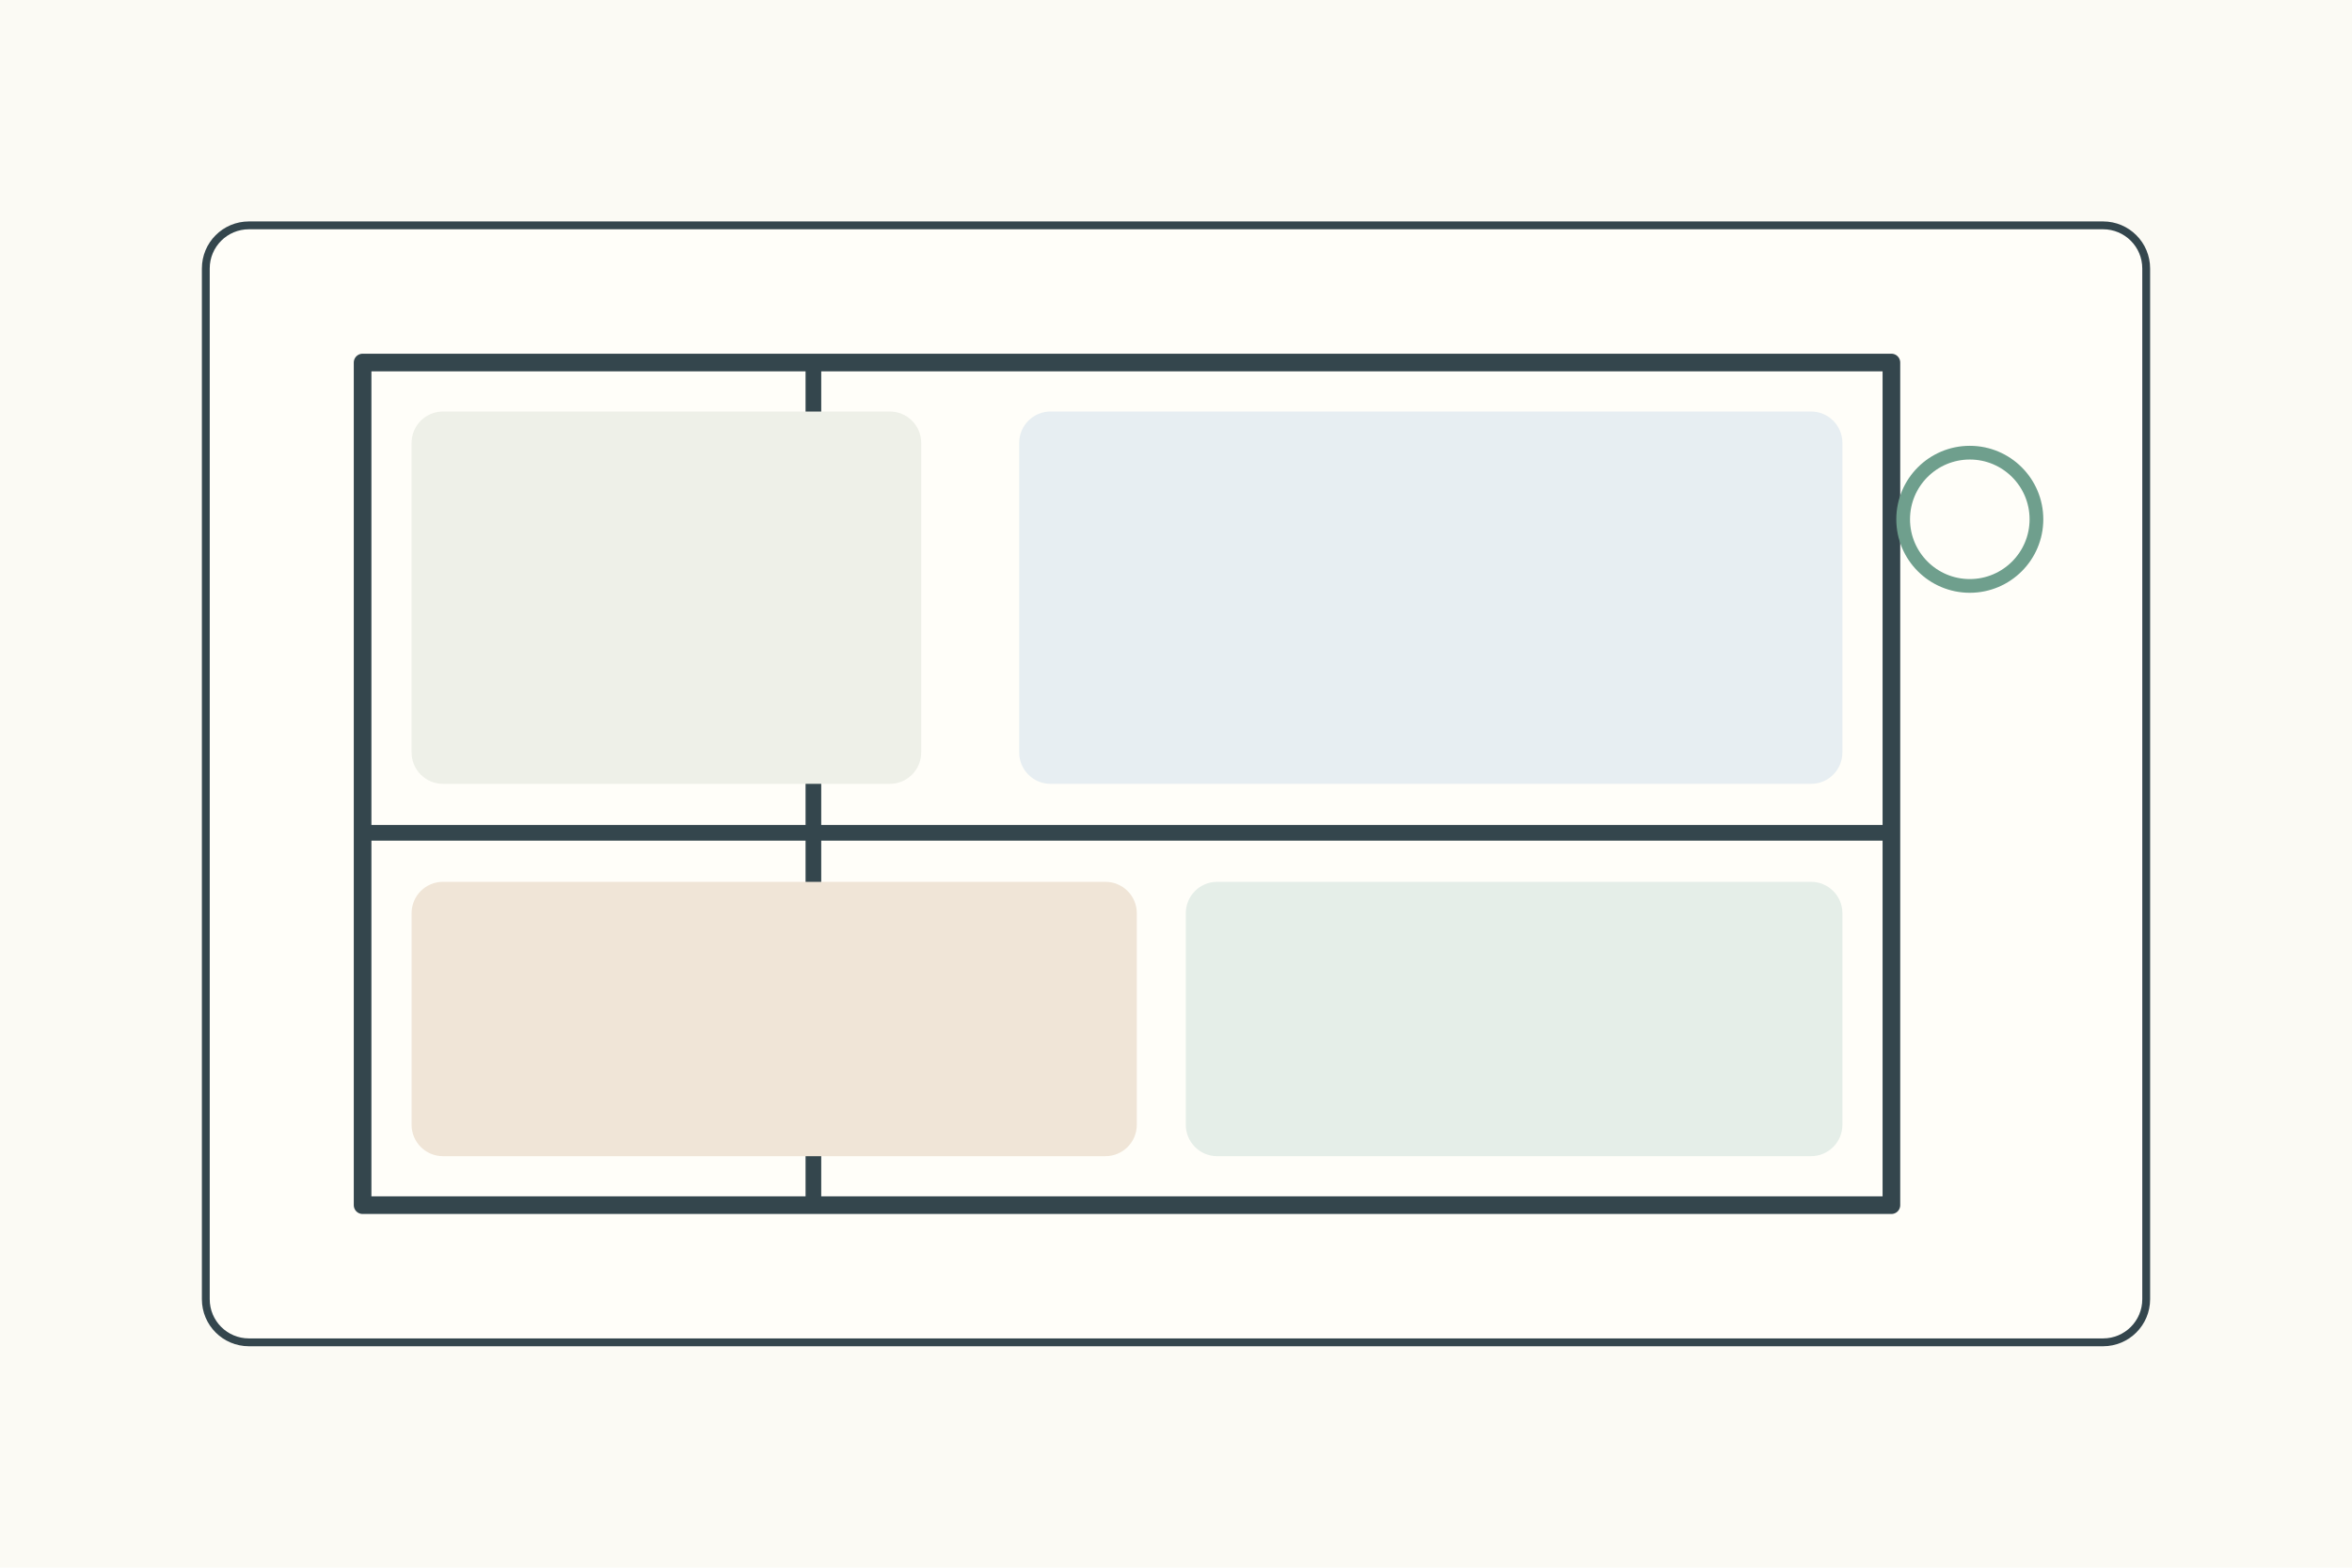
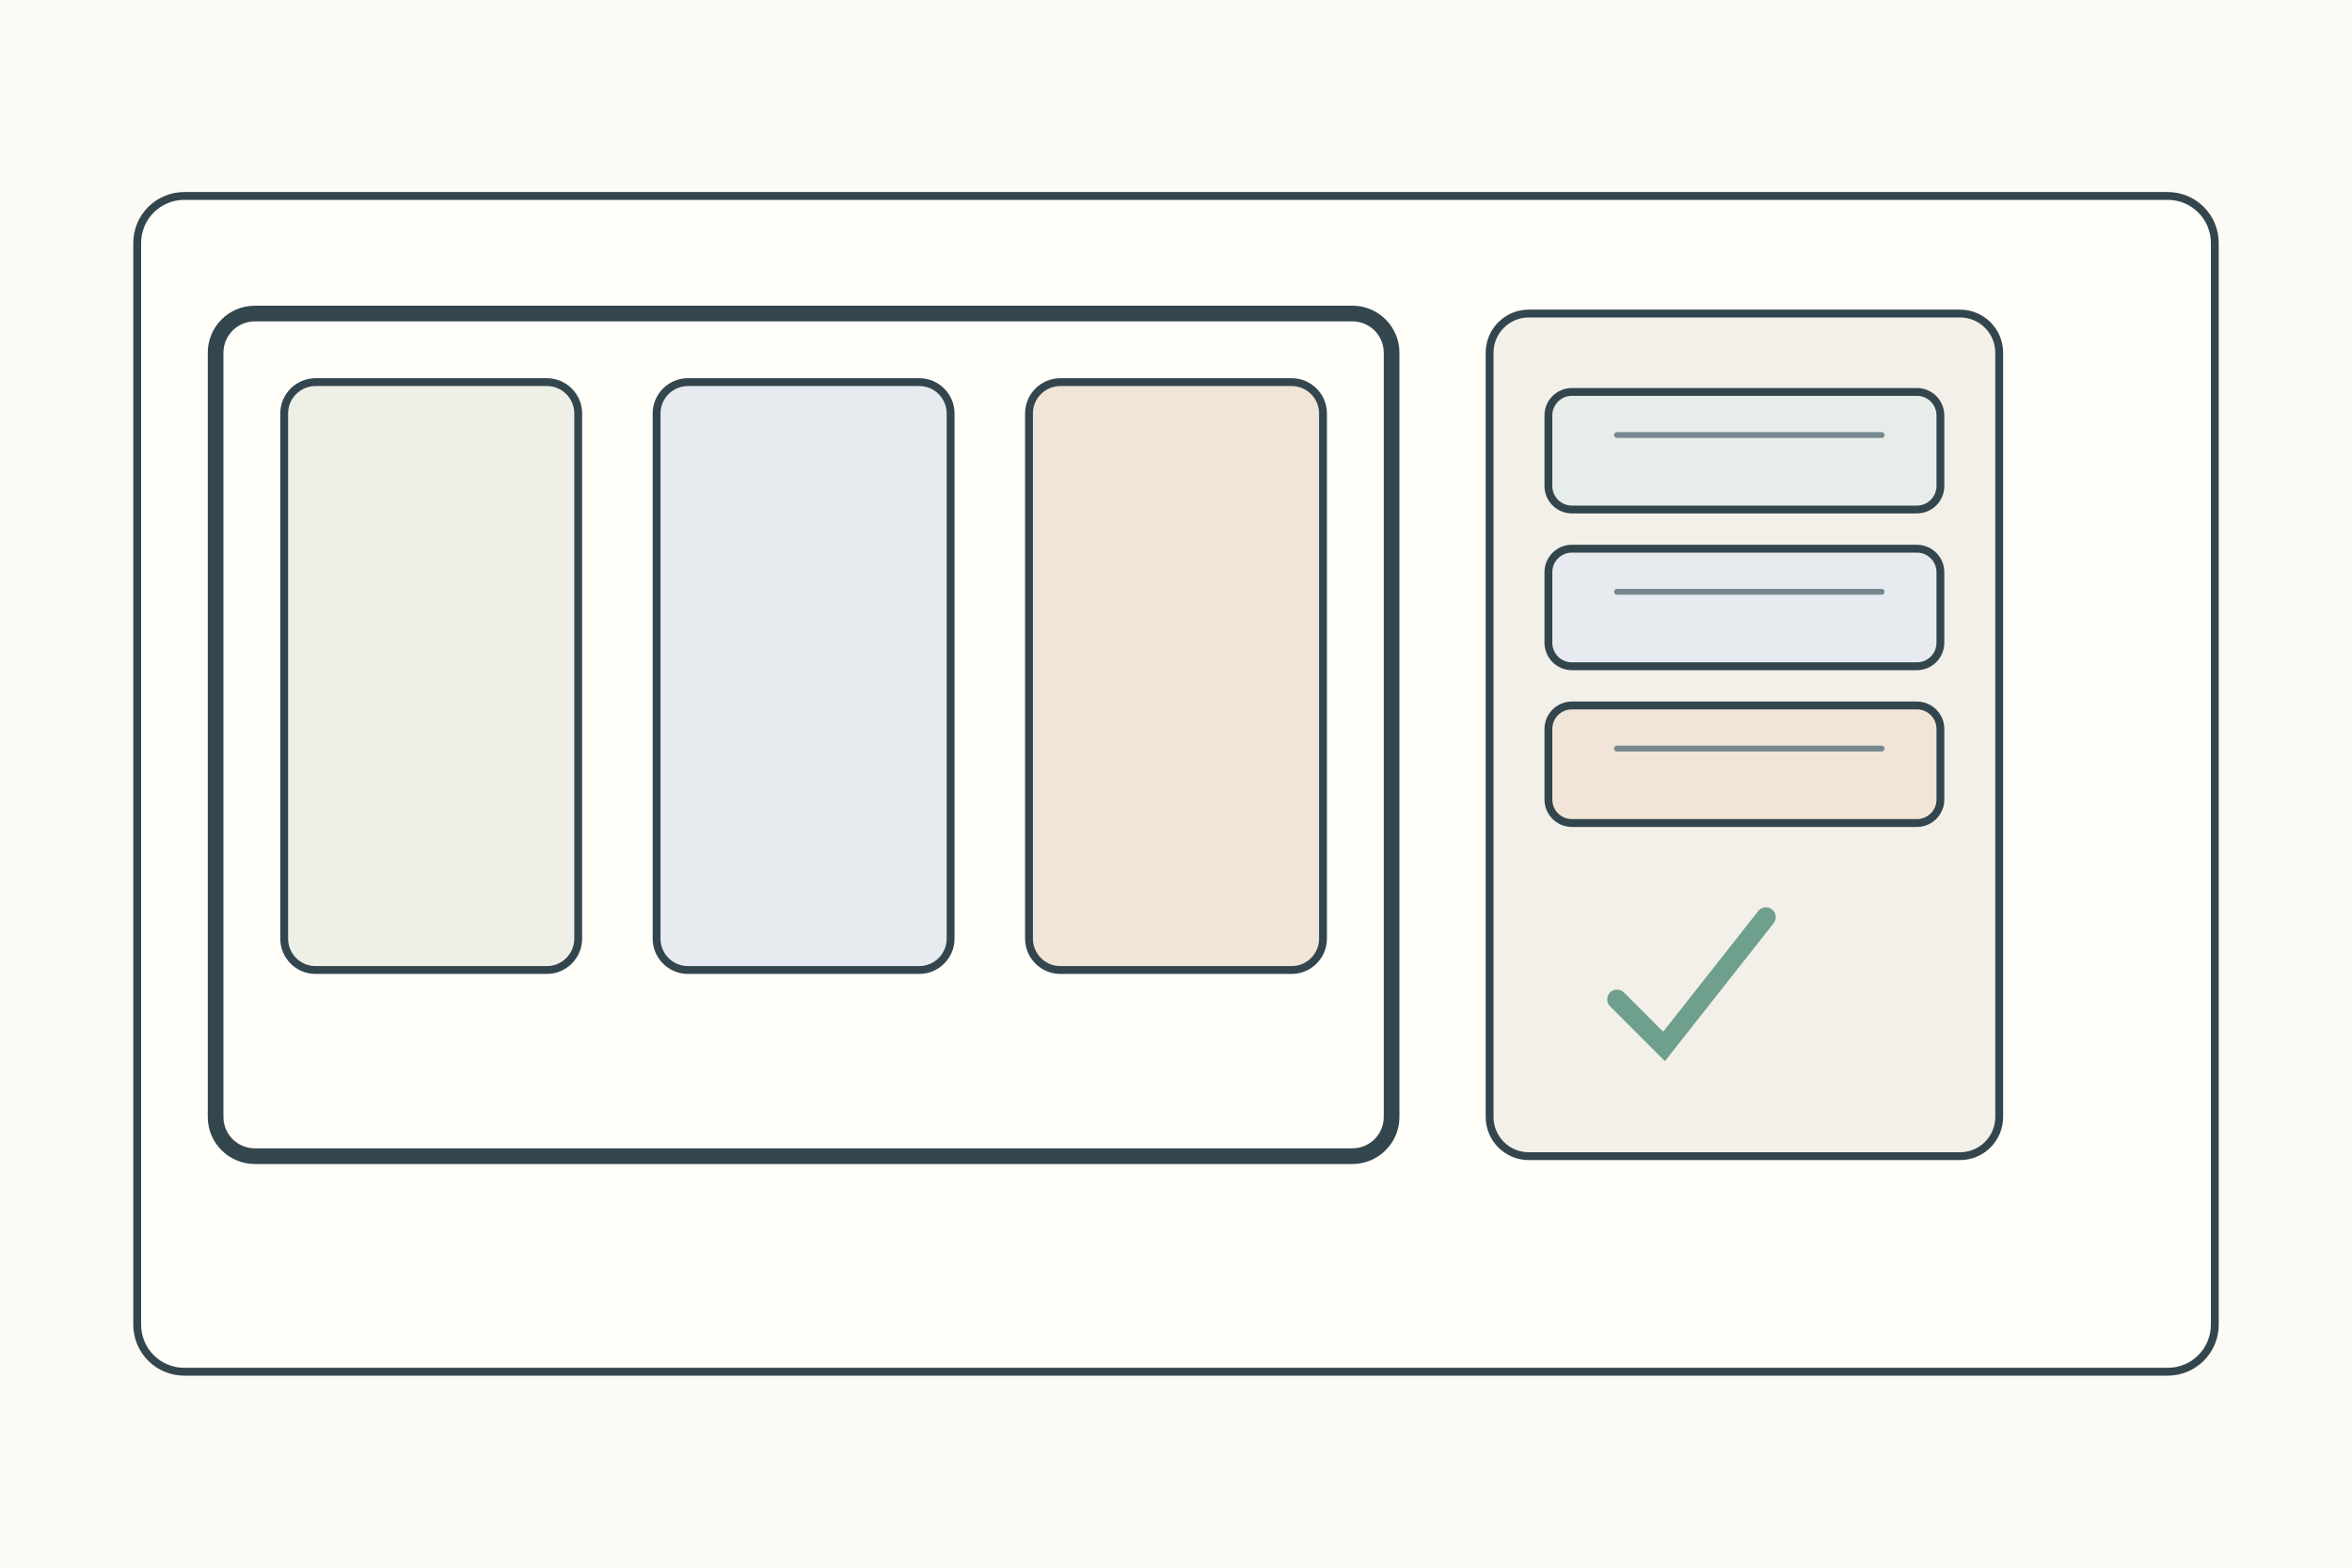
<svg xmlns="http://www.w3.org/2000/svg" width="1200" height="800">
  <rect width="1200" height="800" fill="#fbfaf4" />
-   <g stroke="#34464d" stroke-width="4" fill="none" stroke-linecap="round" stroke-linejoin="round">
-     <g transform="translate(105 115)">
-       <rect width="990" height="570" rx="22" fill="#fffef9" />
-       <rect x="80" y="70" width="780" height="430" fill="#fffef9" stroke-width="9" />
-       <path d="M310 70v430M80 310h780" stroke-width="8" />
-       <rect x="105" y="95" width="260" height="190" rx="16" fill="#eef0e8" stroke="none" />
-       <rect x="415" y="95" width="420" height="190" rx="16" fill="#e7eef2" stroke="none" />
-       <rect x="105" y="335" width="370" height="140" rx="16" fill="#f0e5d7" stroke="none" />
-       <rect x="500" y="335" width="335" height="140" rx="16" fill="#e5eee8" stroke="none" />
-       <circle cx="900" cy="150" r="34" fill="none" stroke="#6f9f8d" stroke-width="7" />
+   <g stroke="#34464d" stroke-width="4" fill="none" stroke-linecap="round">
+     <rect x="70" y="100" width="1060" height="600" rx="24" fill="#fffef9" />
+     <g transform="translate(110 160)">
+       <rect width="600" height="430" rx="20" fill="#fffef9" stroke-width="8" />
+       <rect x="35" y="35" width="150" height="300" rx="16" fill="#eef0e8" />
+       <rect x="225" y="35" width="150" height="300" rx="16" fill="#e7ebef" />
+       <rect x="415" y="35" width="150" height="300" rx="16" fill="#f0e5d7" />
+     </g>
+     <g transform="translate(760 160)">
+       <rect width="260" height="430" rx="20" fill="#f3f0e9" />
+       <rect x="30" y="40" width="200" height="60" rx="12" fill="#e7eee9" />
+       <rect x="30" y="120" width="200" height="60" rx="12" fill="#e7ebef" />
+       <rect x="30" y="200" width="200" height="60" rx="12" fill="#f0e5d7" />
+       <path d="M65 62h135M65 142h135M65 222h135" stroke="#75888d" stroke-width="3" />
+       <path d="M65 350l24 24 52-66" stroke="#6f9f8d" stroke-width="10" />
    </g>
  </g>
</svg>
